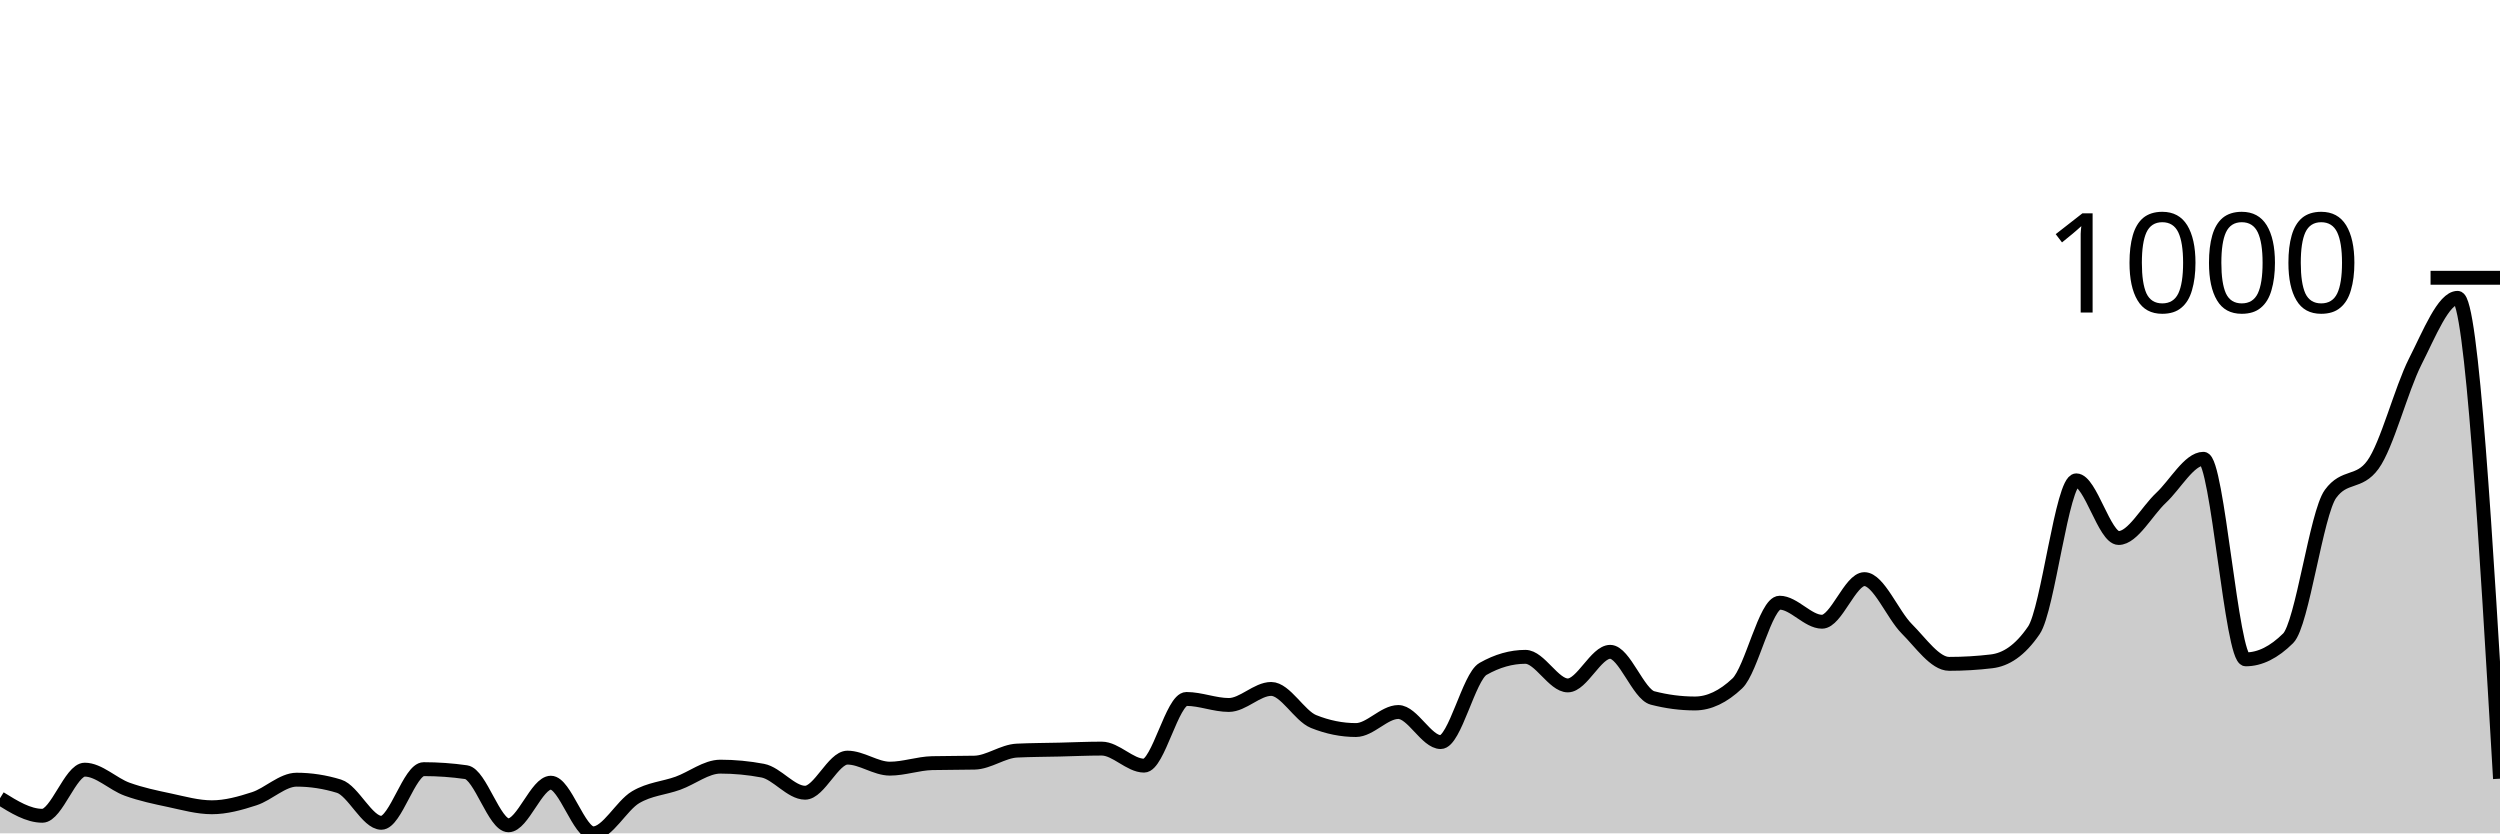
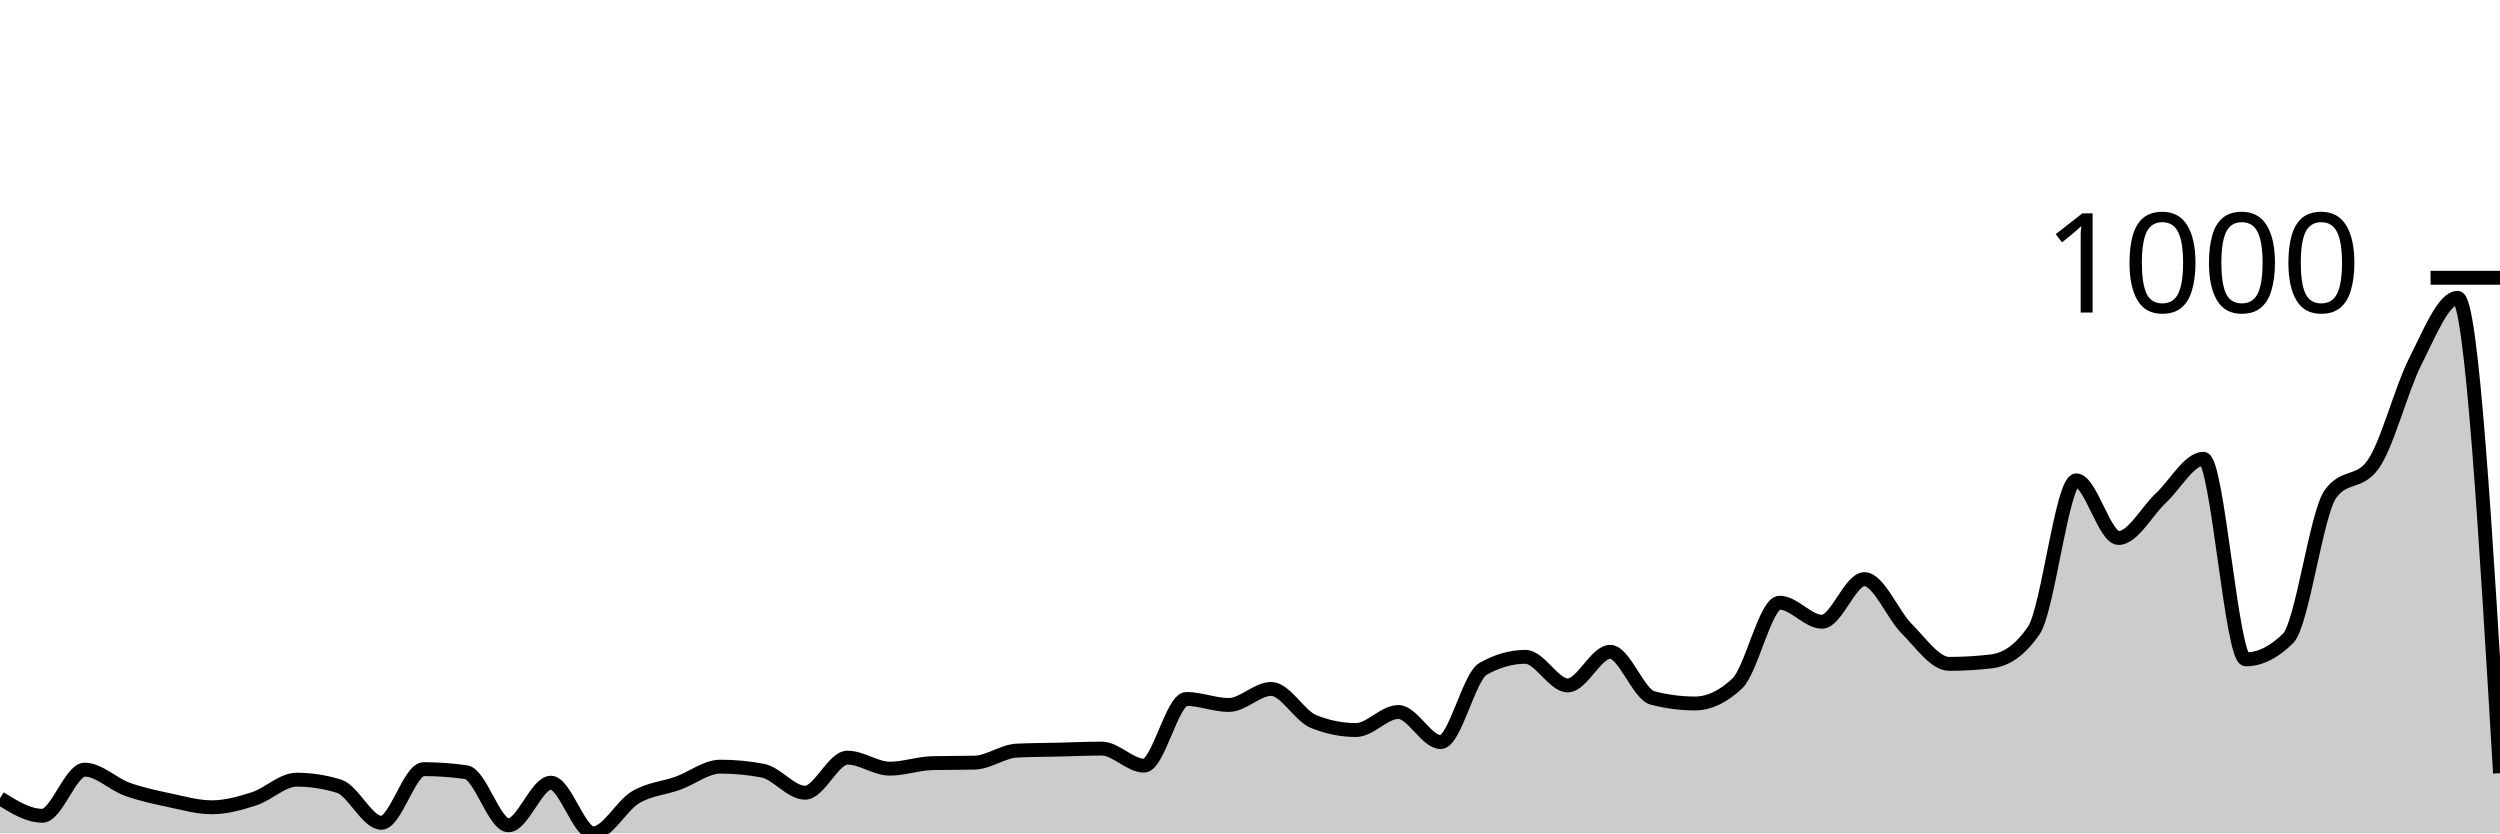
<svg xmlns="http://www.w3.org/2000/svg" viewBox="0 0 180 60">
  <g transform="translate(0,20)">
-     <path class="area" fill="rgba(0, 0, 0, 0.2)" d="M0,37.473C1.017,38.105,2.034,38.736,3.051,38.736C4.068,38.736,5.085,35.415,6.102,35.415C7.119,35.415,8.136,36.456,9.153,36.823C10.169,37.19,11.186,37.401,12.203,37.617C13.22,37.834,14.237,38.123,15.254,38.123C16.271,38.123,17.288,37.84,18.305,37.509C19.322,37.178,20.339,36.137,21.356,36.137C22.373,36.137,23.39,36.294,24.407,36.606C25.424,36.919,26.441,39.242,27.458,39.242C28.475,39.242,29.492,35.379,30.508,35.379C31.525,35.379,32.542,35.451,33.559,35.596C34.576,35.74,35.593,39.422,36.61,39.422C37.627,39.422,38.644,36.354,39.661,36.354C40.678,36.354,41.695,40,42.712,40C43.729,40,44.746,38.002,45.763,37.401C46.78,36.799,47.797,36.757,48.814,36.39C49.831,36.023,50.847,35.199,51.864,35.199C52.881,35.199,53.898,35.295,54.915,35.487C55.932,35.68,56.949,37.076,57.966,37.076C58.983,37.076,60,34.549,61.017,34.549C62.034,34.549,63.051,35.343,64.068,35.343C65.085,35.343,66.102,34.97,67.119,34.946C68.136,34.922,69.153,34.934,70.169,34.91C71.186,34.886,72.203,34.091,73.22,34.043C74.237,33.995,75.254,33.995,76.271,33.971C77.288,33.947,78.305,33.899,79.322,33.899C80.339,33.899,81.356,35.126,82.373,35.126C83.39,35.126,84.407,30.325,85.424,30.325C86.441,30.325,87.458,30.758,88.475,30.758C89.492,30.758,90.508,29.603,91.525,29.603C92.542,29.603,93.559,31.54,94.576,31.949C95.593,32.359,96.61,32.563,97.627,32.563C98.644,32.563,99.661,31.264,100.678,31.264C101.695,31.264,102.712,33.43,103.729,33.43C104.746,33.43,105.763,28.736,106.78,28.159C107.797,27.581,108.814,27.292,109.831,27.292C110.847,27.292,111.864,29.35,112.881,29.35C113.898,29.35,114.915,26.931,115.932,26.931C116.949,26.931,117.966,29.988,118.983,30.253C120,30.517,121.017,30.65,122.034,30.65C123.051,30.65,124.068,30.168,125.085,29.206C126.102,28.243,127.119,23.394,128.136,23.394C129.153,23.394,130.169,24.765,131.186,24.765C132.203,24.765,133.22,21.697,134.237,21.697C135.254,21.697,136.271,24.254,137.288,25.271C138.305,26.288,139.322,27.798,140.339,27.798C141.356,27.798,142.373,27.738,143.39,27.617C144.407,27.497,145.424,26.871,146.441,25.379C147.458,23.887,148.475,14.585,149.492,14.585C150.508,14.585,151.525,18.736,152.542,18.736C153.559,18.736,154.576,16.799,155.593,15.848C156.61,14.898,157.627,13.032,158.644,13.032C159.661,13.032,160.678,27.473,161.695,27.473C162.712,27.473,163.729,26.968,164.746,25.957C165.763,24.946,166.78,16.955,167.797,15.56C168.814,14.164,169.831,14.862,170.847,13.466C171.864,12.07,172.881,8.032,173.898,6.029C174.915,4.025,175.932,1.444,176.949,1.444C177.966,1.444,178.983,18.755,180,36.065L180,40C178.983,40,177.966,40,176.949,40C175.932,40,174.915,40,173.898,40C172.881,40,171.864,40,170.847,40C169.831,40,168.814,40,167.797,40C166.78,40,165.763,40,164.746,40C163.729,40,162.712,40,161.695,40C160.678,40,159.661,40,158.644,40C157.627,40,156.61,40,155.593,40C154.576,40,153.559,40,152.542,40C151.525,40,150.508,40,149.492,40C148.475,40,147.458,40,146.441,40C145.424,40,144.407,40,143.39,40C142.373,40,141.356,40,140.339,40C139.322,40,138.305,40,137.288,40C136.271,40,135.254,40,134.237,40C133.22,40,132.203,40,131.186,40C130.169,40,129.153,40,128.136,40C127.119,40,126.102,40,125.085,40C124.068,40,123.051,40,122.034,40C121.017,40,120,40,118.983,40C117.966,40,116.949,40,115.932,40C114.915,40,113.898,40,112.881,40C111.864,40,110.847,40,109.831,40C108.814,40,107.797,40,106.78,40C105.763,40,104.746,40,103.729,40C102.712,40,101.695,40,100.678,40C99.661,40,98.644,40,97.627,40C96.61,40,95.593,40,94.576,40C93.559,40,92.542,40,91.525,40C90.508,40,89.492,40,88.475,40C87.458,40,86.441,40,85.424,40C84.407,40,83.39,40,82.373,40C81.356,40,80.339,40,79.322,40C78.305,40,77.288,40,76.271,40C75.254,40,74.237,40,73.22,40C72.203,40,71.186,40,70.169,40C69.153,40,68.136,40,67.119,40C66.102,40,65.085,40,64.068,40C63.051,40,62.034,40,61.017,40C60,40,58.983,40,57.966,40C56.949,40,55.932,40,54.915,40C53.898,40,52.881,40,51.864,40C50.847,40,49.831,40,48.814,40C47.797,40,46.78,40,45.763,40C44.746,40,43.729,40,42.712,40C41.695,40,40.678,40,39.661,40C38.644,40,37.627,40,36.61,40C35.593,40,34.576,40,33.559,40C32.542,40,31.525,40,30.508,40C29.492,40,28.475,40,27.458,40C26.441,40,25.424,40,24.407,40C23.39,40,22.373,40,21.356,40C20.339,40,19.322,40,18.305,40C17.288,40,16.271,40,15.254,40C14.237,40,13.22,40,12.203,40C11.186,40,10.169,40,9.153,40C8.136,40,7.119,40,6.102,40C5.085,40,4.068,40,3.051,40C2.034,40,1.017,40,0,40Z" />
-     <path class="line" stroke="black" fill="none" d="M0,37.473C1.017,38.105,2.034,38.736,3.051,38.736C4.068,38.736,5.085,35.415,6.102,35.415C7.119,35.415,8.136,36.456,9.153,36.823C10.169,37.19,11.186,37.401,12.203,37.617C13.22,37.834,14.237,38.123,15.254,38.123C16.271,38.123,17.288,37.84,18.305,37.509C19.322,37.178,20.339,36.137,21.356,36.137C22.373,36.137,23.39,36.294,24.407,36.606C25.424,36.919,26.441,39.242,27.458,39.242C28.475,39.242,29.492,35.379,30.508,35.379C31.525,35.379,32.542,35.451,33.559,35.596C34.576,35.74,35.593,39.422,36.61,39.422C37.627,39.422,38.644,36.354,39.661,36.354C40.678,36.354,41.695,40,42.712,40C43.729,40,44.746,38.002,45.763,37.401C46.78,36.799,47.797,36.757,48.814,36.39C49.831,36.023,50.847,35.199,51.864,35.199C52.881,35.199,53.898,35.295,54.915,35.487C55.932,35.68,56.949,37.076,57.966,37.076C58.983,37.076,60,34.549,61.017,34.549C62.034,34.549,63.051,35.343,64.068,35.343C65.085,35.343,66.102,34.97,67.119,34.946C68.136,34.922,69.153,34.934,70.169,34.91C71.186,34.886,72.203,34.091,73.22,34.043C74.237,33.995,75.254,33.995,76.271,33.971C77.288,33.947,78.305,33.899,79.322,33.899C80.339,33.899,81.356,35.126,82.373,35.126C83.39,35.126,84.407,30.325,85.424,30.325C86.441,30.325,87.458,30.758,88.475,30.758C89.492,30.758,90.508,29.603,91.525,29.603C92.542,29.603,93.559,31.54,94.576,31.949C95.593,32.359,96.61,32.563,97.627,32.563C98.644,32.563,99.661,31.264,100.678,31.264C101.695,31.264,102.712,33.43,103.729,33.43C104.746,33.43,105.763,28.736,106.78,28.159C107.797,27.581,108.814,27.292,109.831,27.292C110.847,27.292,111.864,29.35,112.881,29.35C113.898,29.35,114.915,26.931,115.932,26.931C116.949,26.931,117.966,29.988,118.983,30.253C120,30.517,121.017,30.65,122.034,30.65C123.051,30.65,124.068,30.168,125.085,29.206C126.102,28.243,127.119,23.394,128.136,23.394C129.153,23.394,130.169,24.765,131.186,24.765C132.203,24.765,133.22,21.697,134.237,21.697C135.254,21.697,136.271,24.254,137.288,25.271C138.305,26.288,139.322,27.798,140.339,27.798C141.356,27.798,142.373,27.738,143.39,27.617C144.407,27.497,145.424,26.871,146.441,25.379C147.458,23.887,148.475,14.585,149.492,14.585C150.508,14.585,151.525,18.736,152.542,18.736C153.559,18.736,154.576,16.799,155.593,15.848C156.61,14.898,157.627,13.032,158.644,13.032C159.661,13.032,160.678,27.473,161.695,27.473C162.712,27.473,163.729,26.968,164.746,25.957C165.763,24.946,166.78,16.955,167.797,15.56C168.814,14.164,169.831,14.862,170.847,13.466C171.864,12.07,172.881,8.032,173.898,6.029C174.915,4.025,175.932,1.444,176.949,1.444C177.966,1.444,178.983,18.755,180,36.065" />
+     <path class="area" fill="rgba(0, 0, 0, 0.2)" d="M0,37.473C1.017,38.105,2.034,38.736,3.051,38.736C4.068,38.736,5.085,35.415,6.102,35.415C7.119,35.415,8.136,36.456,9.153,36.823C10.169,37.19,11.186,37.401,12.203,37.617C13.22,37.834,14.237,38.123,15.254,38.123C16.271,38.123,17.288,37.84,18.305,37.509C19.322,37.178,20.339,36.137,21.356,36.137C22.373,36.137,23.39,36.294,24.407,36.606C25.424,36.919,26.441,39.242,27.458,39.242C28.475,39.242,29.492,35.379,30.508,35.379C31.525,35.379,32.542,35.451,33.559,35.596C34.576,35.74,35.593,39.422,36.61,39.422C37.627,39.422,38.644,36.354,39.661,36.354C40.678,36.354,41.695,40,42.712,40C43.729,40,44.746,38.002,45.763,37.401C46.78,36.799,47.797,36.757,48.814,36.39C49.831,36.023,50.847,35.199,51.864,35.199C52.881,35.199,53.898,35.295,54.915,35.487C55.932,35.68,56.949,37.076,57.966,37.076C58.983,37.076,60,34.549,61.017,34.549C62.034,34.549,63.051,35.343,64.068,35.343C65.085,35.343,66.102,34.97,67.119,34.946C68.136,34.922,69.153,34.934,70.169,34.91C71.186,34.886,72.203,34.091,73.22,34.043C74.237,33.995,75.254,33.995,76.271,33.971C77.288,33.947,78.305,33.899,79.322,33.899C80.339,33.899,81.356,35.126,82.373,35.126C83.39,35.126,84.407,30.325,85.424,30.325C86.441,30.325,87.458,30.758,88.475,30.758C89.492,30.758,90.508,29.603,91.525,29.603C92.542,29.603,93.559,31.54,94.576,31.949C95.593,32.359,96.61,32.563,97.627,32.563C98.644,32.563,99.661,31.264,100.678,31.264C101.695,31.264,102.712,33.43,103.729,33.43C104.746,33.43,105.763,28.736,106.78,28.159C107.797,27.581,108.814,27.292,109.831,27.292C110.847,27.292,111.864,29.35,112.881,29.35C113.898,29.35,114.915,26.931,115.932,26.931C116.949,26.931,117.966,29.988,118.983,30.253C120,30.517,121.017,30.65,122.034,30.65C123.051,30.65,124.068,30.168,125.085,29.206C126.102,28.243,127.119,23.394,128.136,23.394C129.153,23.394,130.169,24.765,131.186,24.765C132.203,24.765,133.22,21.697,134.237,21.697C135.254,21.697,136.271,24.254,137.288,25.271C138.305,26.288,139.322,27.798,140.339,27.798C141.356,27.798,142.373,27.738,143.39,27.617C144.407,27.497,145.424,26.871,146.441,25.379C147.458,23.887,148.475,14.585,149.492,14.585C150.508,14.585,151.525,18.736,152.542,18.736C153.559,18.736,154.576,16.799,155.593,15.848C156.61,14.898,157.627,13.032,158.644,13.032C159.661,13.032,160.678,27.473,161.695,27.473C162.712,27.473,163.729,26.968,164.746,25.957C165.763,24.946,166.78,16.955,167.797,15.56C168.814,14.164,169.831,14.862,170.847,13.466C171.864,12.07,172.881,8.032,173.898,6.029C174.915,4.025,175.932,1.444,176.949,1.444C177.966,1.444,178.983,18.556,180,35.668L180,40C178.983,40,177.966,40,176.949,40C175.932,40,174.915,40,173.898,40C172.881,40,171.864,40,170.847,40C169.831,40,168.814,40,167.797,40C166.78,40,165.763,40,164.746,40C163.729,40,162.712,40,161.695,40C160.678,40,159.661,40,158.644,40C157.627,40,156.61,40,155.593,40C154.576,40,153.559,40,152.542,40C151.525,40,150.508,40,149.492,40C148.475,40,147.458,40,146.441,40C145.424,40,144.407,40,143.39,40C142.373,40,141.356,40,140.339,40C139.322,40,138.305,40,137.288,40C136.271,40,135.254,40,134.237,40C133.22,40,132.203,40,131.186,40C130.169,40,129.153,40,128.136,40C127.119,40,126.102,40,125.085,40C124.068,40,123.051,40,122.034,40C121.017,40,120,40,118.983,40C117.966,40,116.949,40,115.932,40C114.915,40,113.898,40,112.881,40C111.864,40,110.847,40,109.831,40C108.814,40,107.797,40,106.78,40C105.763,40,104.746,40,103.729,40C102.712,40,101.695,40,100.678,40C99.661,40,98.644,40,97.627,40C96.61,40,95.593,40,94.576,40C93.559,40,92.542,40,91.525,40C90.508,40,89.492,40,88.475,40C87.458,40,86.441,40,85.424,40C84.407,40,83.39,40,82.373,40C81.356,40,80.339,40,79.322,40C78.305,40,77.288,40,76.271,40C75.254,40,74.237,40,73.22,40C72.203,40,71.186,40,70.169,40C69.153,40,68.136,40,67.119,40C66.102,40,65.085,40,64.068,40C63.051,40,62.034,40,61.017,40C60,40,58.983,40,57.966,40C56.949,40,55.932,40,54.915,40C53.898,40,52.881,40,51.864,40C50.847,40,49.831,40,48.814,40C47.797,40,46.78,40,45.763,40C44.746,40,43.729,40,42.712,40C41.695,40,40.678,40,39.661,40C38.644,40,37.627,40,36.61,40C35.593,40,34.576,40,33.559,40C32.542,40,31.525,40,30.508,40C29.492,40,28.475,40,27.458,40C26.441,40,25.424,40,24.407,40C23.39,40,22.373,40,21.356,40C20.339,40,19.322,40,18.305,40C17.288,40,16.271,40,15.254,40C14.237,40,13.22,40,12.203,40C11.186,40,10.169,40,9.153,40C8.136,40,7.119,40,6.102,40C5.085,40,4.068,40,3.051,40C2.034,40,1.017,40,0,40Z" />
+     <path class="line" stroke="black" fill="none" d="M0,37.473C1.017,38.105,2.034,38.736,3.051,38.736C4.068,38.736,5.085,35.415,6.102,35.415C7.119,35.415,8.136,36.456,9.153,36.823C10.169,37.19,11.186,37.401,12.203,37.617C13.22,37.834,14.237,38.123,15.254,38.123C16.271,38.123,17.288,37.84,18.305,37.509C19.322,37.178,20.339,36.137,21.356,36.137C22.373,36.137,23.39,36.294,24.407,36.606C25.424,36.919,26.441,39.242,27.458,39.242C28.475,39.242,29.492,35.379,30.508,35.379C31.525,35.379,32.542,35.451,33.559,35.596C34.576,35.74,35.593,39.422,36.61,39.422C37.627,39.422,38.644,36.354,39.661,36.354C40.678,36.354,41.695,40,42.712,40C43.729,40,44.746,38.002,45.763,37.401C46.78,36.799,47.797,36.757,48.814,36.39C49.831,36.023,50.847,35.199,51.864,35.199C52.881,35.199,53.898,35.295,54.915,35.487C55.932,35.68,56.949,37.076,57.966,37.076C58.983,37.076,60,34.549,61.017,34.549C62.034,34.549,63.051,35.343,64.068,35.343C65.085,35.343,66.102,34.97,67.119,34.946C68.136,34.922,69.153,34.934,70.169,34.91C71.186,34.886,72.203,34.091,73.22,34.043C74.237,33.995,75.254,33.995,76.271,33.971C77.288,33.947,78.305,33.899,79.322,33.899C80.339,33.899,81.356,35.126,82.373,35.126C83.39,35.126,84.407,30.325,85.424,30.325C86.441,30.325,87.458,30.758,88.475,30.758C89.492,30.758,90.508,29.603,91.525,29.603C92.542,29.603,93.559,31.54,94.576,31.949C95.593,32.359,96.61,32.563,97.627,32.563C98.644,32.563,99.661,31.264,100.678,31.264C101.695,31.264,102.712,33.43,103.729,33.43C104.746,33.43,105.763,28.736,106.78,28.159C107.797,27.581,108.814,27.292,109.831,27.292C110.847,27.292,111.864,29.35,112.881,29.35C113.898,29.35,114.915,26.931,115.932,26.931C116.949,26.931,117.966,29.988,118.983,30.253C120,30.517,121.017,30.65,122.034,30.65C123.051,30.65,124.068,30.168,125.085,29.206C126.102,28.243,127.119,23.394,128.136,23.394C129.153,23.394,130.169,24.765,131.186,24.765C132.203,24.765,133.22,21.697,134.237,21.697C135.254,21.697,136.271,24.254,137.288,25.271C138.305,26.288,139.322,27.798,140.339,27.798C141.356,27.798,142.373,27.738,143.39,27.617C144.407,27.497,145.424,26.871,146.441,25.379C147.458,23.887,148.475,14.585,149.492,14.585C150.508,14.585,151.525,18.736,152.542,18.736C153.559,18.736,154.576,16.799,155.593,15.848C156.61,14.898,157.627,13.032,158.644,13.032C159.661,13.032,160.678,27.473,161.695,27.473C162.712,27.473,163.729,26.968,164.746,25.957C165.763,24.946,166.78,16.955,167.797,15.56C168.814,14.164,169.831,14.862,170.847,13.466C171.864,12.07,172.881,8.032,173.898,6.029C174.915,4.025,175.932,1.444,176.949,1.444C177.966,1.444,178.983,18.556,180,35.668" />
    <path class="axis-ceiling" stroke-width="1" stroke="black" fill="none" d="M175,0L180,0" />
    <text class="axis-ceiling-label" font-family="sans-serif" text-anchor="end" font-size="10px" x="170" y="2.5">1000</text>
  </g>
</svg>
